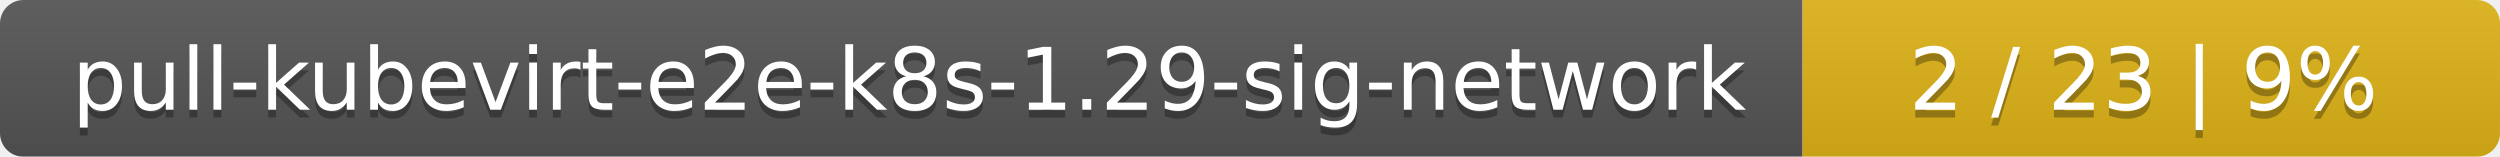
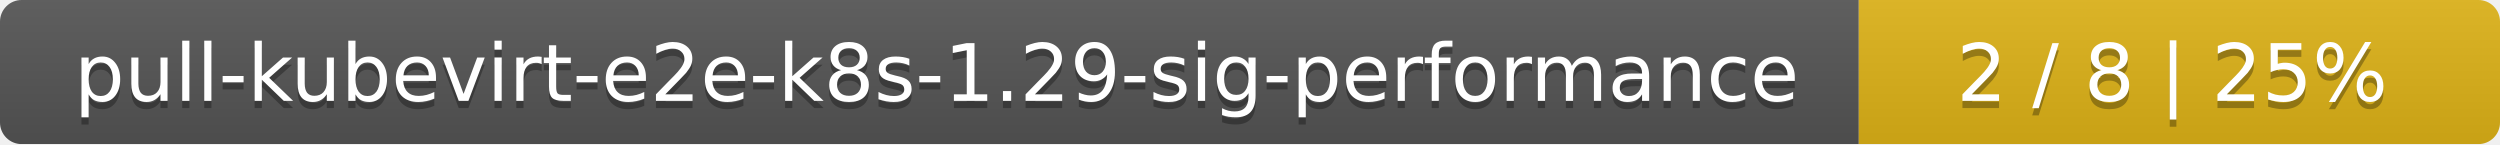
- <svg xmlns="http://www.w3.org/2000/svg" width="319" height="20">
+ <svg xmlns="http://www.w3.org/2000/svg" width="347" height="20">
  <linearGradient id="smooth" x2="0" y2="100%">
    <stop offset="0" stop-color="#bbb" stop-opacity=".1" />
    <stop offset="1" stop-opacity=".1" />
  </linearGradient>
  <mask id="round">
-     <rect width="319" height="20" rx="3" fill="#fff" />
+     <rect width="347" height="20" rx="3" fill="#fff" />
  </mask>
  <g mask="url(#round)">
-     <rect width="230" height="20" fill="#555" />
-     <rect x="230" width="89" height="20" fill="#dfb317" />
-     <rect width="319" height="20" fill="url(#smooth)" />
+     <rect width="258" height="20" fill="#555" />
+     <rect x="258" width="89" height="20" fill="#dfb317" />
+     <rect width="347" height="20" fill="url(#smooth)" />
  </g>
  <g fill="#fff" text-anchor="middle" font-family="DejaVu Sans,Verdana,Geneva,sans-serif" font-size="11">
-     <text x="116" y="15" fill="#010101" fill-opacity=".3">pull-kubevirt-e2e-k8s-1.29-sig-network</text>
-     <text x="116" y="14">pull-kubevirt-e2e-k8s-1.29-sig-network</text>
-     <text x="273.5" y="15" fill="#010101" fill-opacity=".3">2 / 23    |    9%</text>
-     <text x="273.5" y="14">2 / 23    |    9%</text>
+     <text x="130" y="15" fill="#010101" fill-opacity=".3">pull-kubevirt-e2e-k8s-1.29-sig-performance</text>
+     <text x="130" y="14">pull-kubevirt-e2e-k8s-1.29-sig-performance</text>
+     <text x="301.5" y="15" fill="#010101" fill-opacity=".3">2 / 8    |    25%</text>
+     <text x="301.5" y="14">2 / 8    |    25%</text>
  </g>
</svg>
